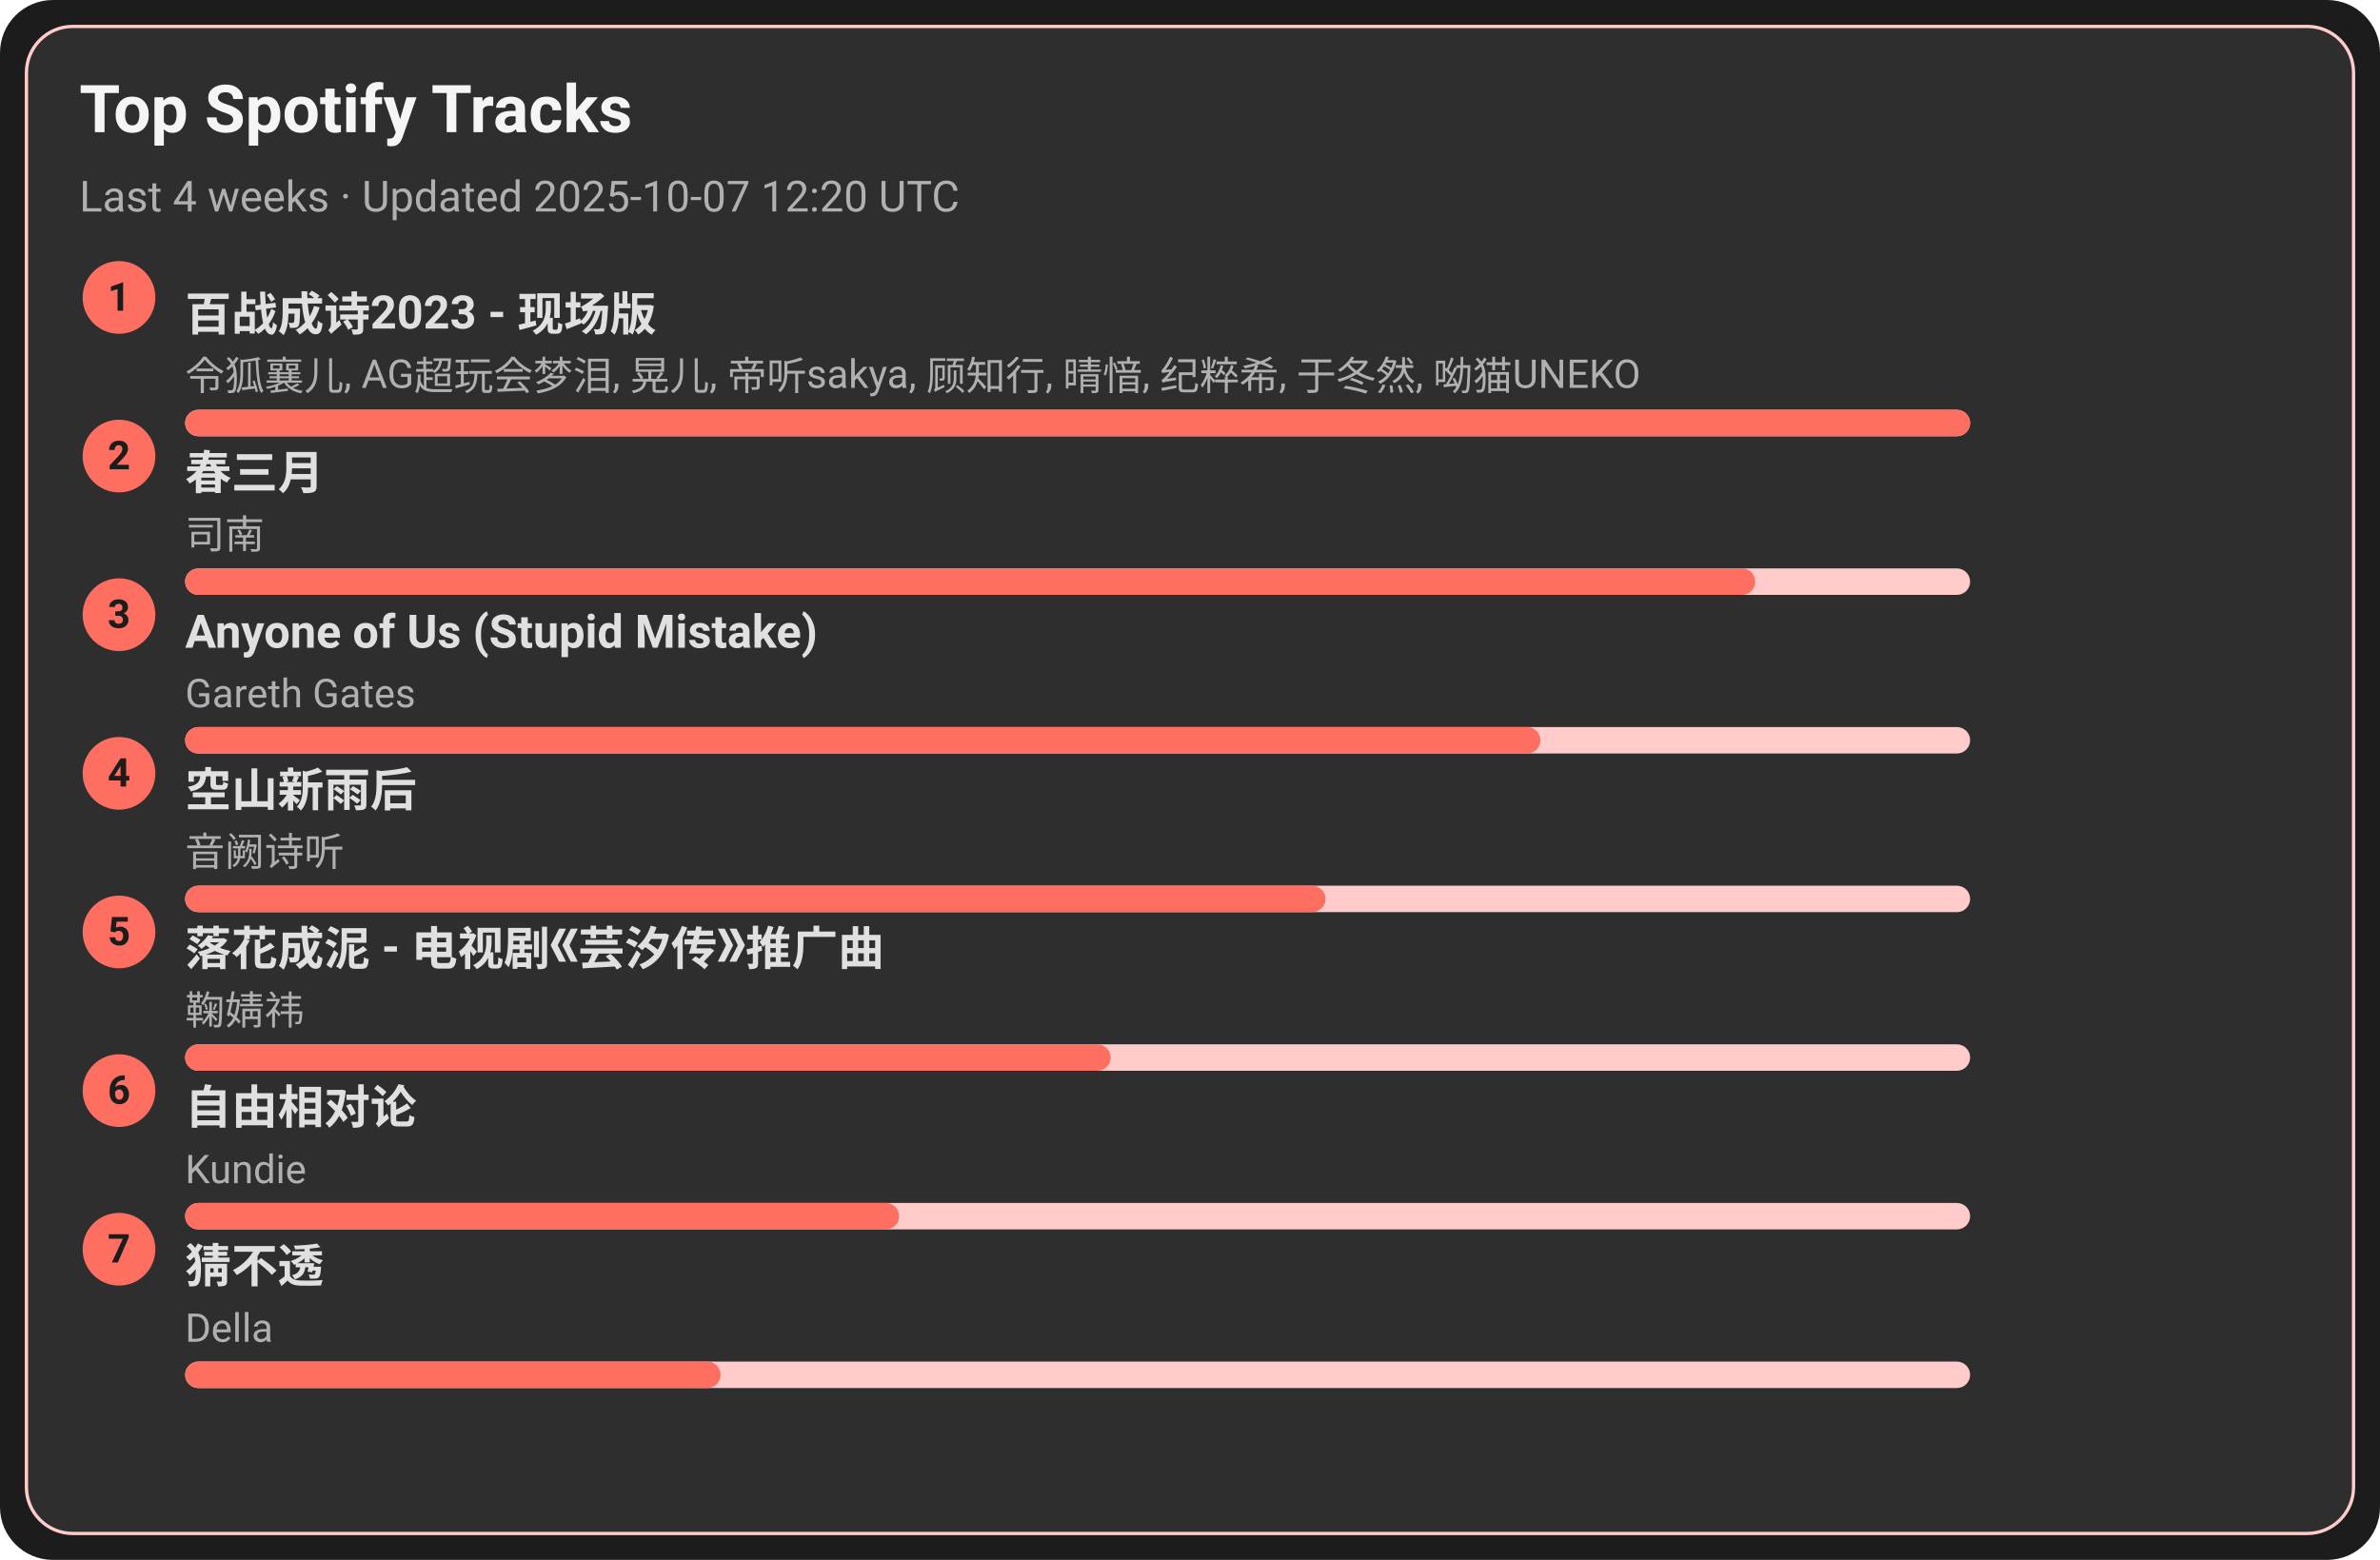
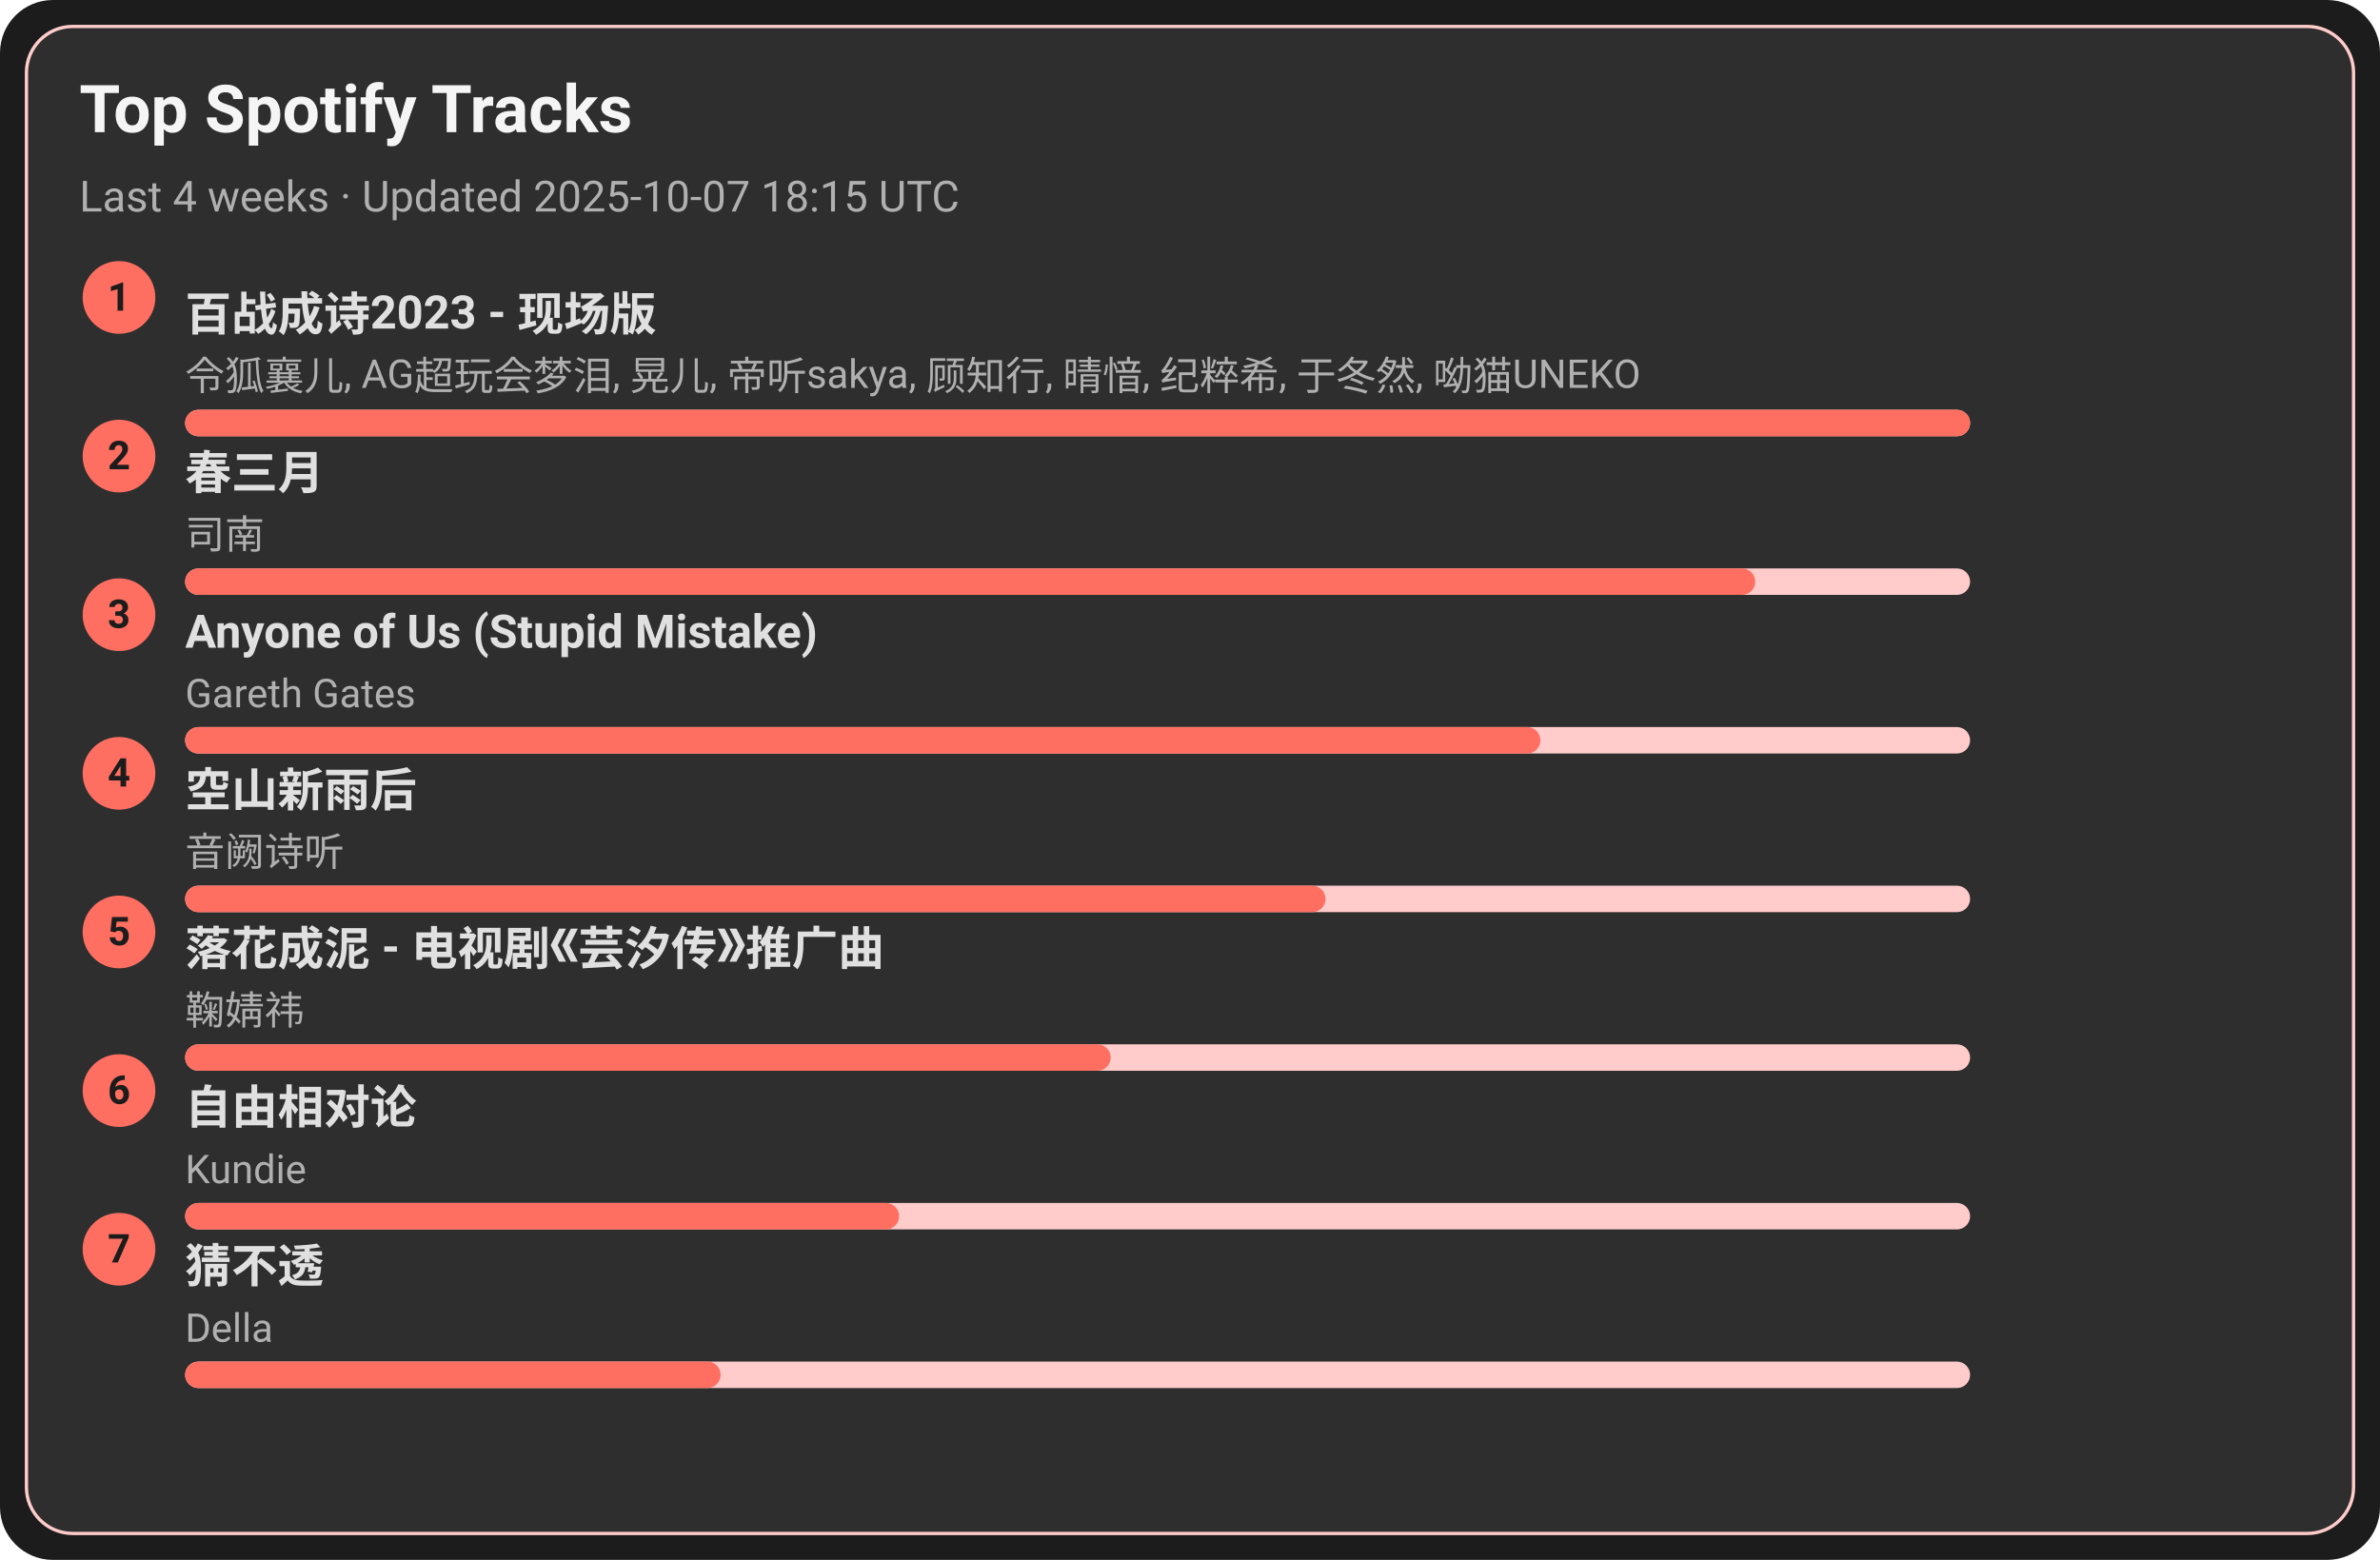
<svg xmlns="http://www.w3.org/2000/svg" width="720" height="472" viewBox="0 0 720 472">
  <style>text{font-family:-apple-system,BlinkMacSystemFont,Segoe UI,Roboto,Ubuntu,Helvetica Neue,Arial,Noto Sans,sans-serif}</style>
  <rect width="720" height="472" rx="16" fill="#1c1c1c" />
  <rect x="8" y="8" width="704" height="456" rx="14" fill="#2e2e2e" stroke="#ffcccb" />
  <text x="24" y="40" font-size="20" fill="#f5f5f5" font-weight="600">Top Spotify Tracks</text>
-   <text x="24" y="64" font-size="13" fill="#b0b0b0">Last 4 weeks · Updated 2025-10-07 12:20 UTC</text>
+   <text x="24" y="64" font-size="13" fill="#b0b0b0">Last 4 weeks · Updated 2025-10-07 18:15 UTC</text>
  <circle cx="36" cy="90" r="11" fill="#ff6f61" />
  <text x="36" y="94" text-anchor="middle" font-size="12" fill="#1c1c1c" font-weight="700">1</text>
  <a href="https://open.spotify.com/track/2gttnS8fWnDwziLFt2TLEi" target="_blank" rel="noopener noreferrer">
    <text x="56" y="100" font-size="14" fill="#e0e0e0" font-weight="600">百战成诗2023 - 现场版</text>
  </a>
  <text x="56" y="118" font-size="12" fill="#b0b0b0">令狐襄儿, AG超玩会梦泪, 晃儿, 帝听sakya, 顾知行, 晴愔, 纪粹希, 于冬然, 呦猫UNEKO</text>
  <rect x="56" y="124" width="540" height="8" rx="4" fill="#ffcccb" />
  <rect x="56" y="124" width="540" height="8" rx="4" fill="#ff6f61" />
  <circle cx="36" cy="138" r="11" fill="#ff6f61" />
  <text x="36" y="142" text-anchor="middle" font-size="12" fill="#1c1c1c" font-weight="700">2</text>
  <a href="https://open.spotify.com/track/5A9BOP4WTk2UayDlMb8w98" target="_blank" rel="noopener noreferrer">
    <text x="56" y="148" font-size="14" fill="#e0e0e0" font-weight="600">春三月</text>
  </a>
  <text x="56" y="166" font-size="12" fill="#b0b0b0">司南</text>
  <rect x="56" y="172" width="540" height="8" rx="4" fill="#ffcccb" />
  <rect x="56" y="172" width="475" height="8" rx="4" fill="#ff6f61" />
  <circle cx="36" cy="186" r="11" fill="#ff6f61" />
  <text x="36" y="190" text-anchor="middle" font-size="12" fill="#1c1c1c" font-weight="700">3</text>
  <a href="https://open.spotify.com/track/7KZo8AI9F3Vnn3FXEYBL9f" target="_blank" rel="noopener noreferrer">
    <text x="56" y="196" font-size="14" fill="#e0e0e0" font-weight="600">Anyone of Us (Stupid Mistake)</text>
  </a>
  <text x="56" y="214" font-size="12" fill="#b0b0b0">Gareth Gates</text>
  <rect x="56" y="220" width="540" height="8" rx="4" fill="#ffcccb" />
  <rect x="56" y="220" width="410" height="8" rx="4" fill="#ff6f61" />
  <circle cx="36" cy="234" r="11" fill="#ff6f61" />
  <text x="36" y="238" text-anchor="middle" font-size="12" fill="#1c1c1c" font-weight="700">4</text>
  <a href="https://open.spotify.com/track/7c1D58U8AIVOGlYzh5U6sk" target="_blank" rel="noopener noreferrer">
    <text x="56" y="244" font-size="14" fill="#e0e0e0" font-weight="600">空山新雨后</text>
  </a>
  <text x="56" y="262" font-size="12" fill="#b0b0b0">音阙诗听</text>
  <rect x="56" y="268" width="540" height="8" rx="4" fill="#ffcccb" />
  <rect x="56" y="268" width="345" height="8" rx="4" fill="#ff6f61" />
  <circle cx="36" cy="282" r="11" fill="#ff6f61" />
  <text x="36" y="286" text-anchor="middle" font-size="12" fill="#1c1c1c" font-weight="700">5</text>
  <a href="https://open.spotify.com/track/3kOZsJz3crGIWWHeoCNa0O" target="_blank" rel="noopener noreferrer">
    <text x="56" y="292" font-size="14" fill="#e0e0e0" font-weight="600">落花成泥 - 电视剧《芸汐传》推广曲</text>
  </a>
  <text x="56" y="310" font-size="12" fill="#b0b0b0">鞠婧祎</text>
  <rect x="56" y="316" width="540" height="8" rx="4" fill="#ffcccb" />
  <rect x="56" y="316" width="280" height="8" rx="4" fill="#ff6f61" />
  <circle cx="36" cy="330" r="11" fill="#ff6f61" />
  <text x="36" y="334" text-anchor="middle" font-size="12" fill="#1c1c1c" font-weight="700">6</text>
  <a href="https://open.spotify.com/track/1np2B0M4TkyE1xgpjG4dJn" target="_blank" rel="noopener noreferrer">
    <text x="56" y="340" font-size="14" fill="#e0e0e0" font-weight="600">自由相对论</text>
  </a>
  <text x="56" y="358" font-size="12" fill="#b0b0b0">Kundie</text>
  <rect x="56" y="364" width="540" height="8" rx="4" fill="#ffcccb" />
  <rect x="56" y="364" width="216" height="8" rx="4" fill="#ff6f61" />
  <circle cx="36" cy="378" r="11" fill="#ff6f61" />
  <text x="36" y="382" text-anchor="middle" font-size="12" fill="#1c1c1c" font-weight="700">7</text>
  <a href="https://open.spotify.com/track/5FGzM47D9MUa0y7qb2D0Ix" target="_blank" rel="noopener noreferrer">
    <text x="56" y="388" font-size="14" fill="#e0e0e0" font-weight="600">猜不透</text>
  </a>
  <text x="56" y="406" font-size="12" fill="#b0b0b0">Della</text>
  <rect x="56" y="412" width="540" height="8" rx="4" fill="#ffcccb" />
  <rect x="56" y="412" width="162" height="8" rx="4" fill="#ff6f61" />
</svg>
